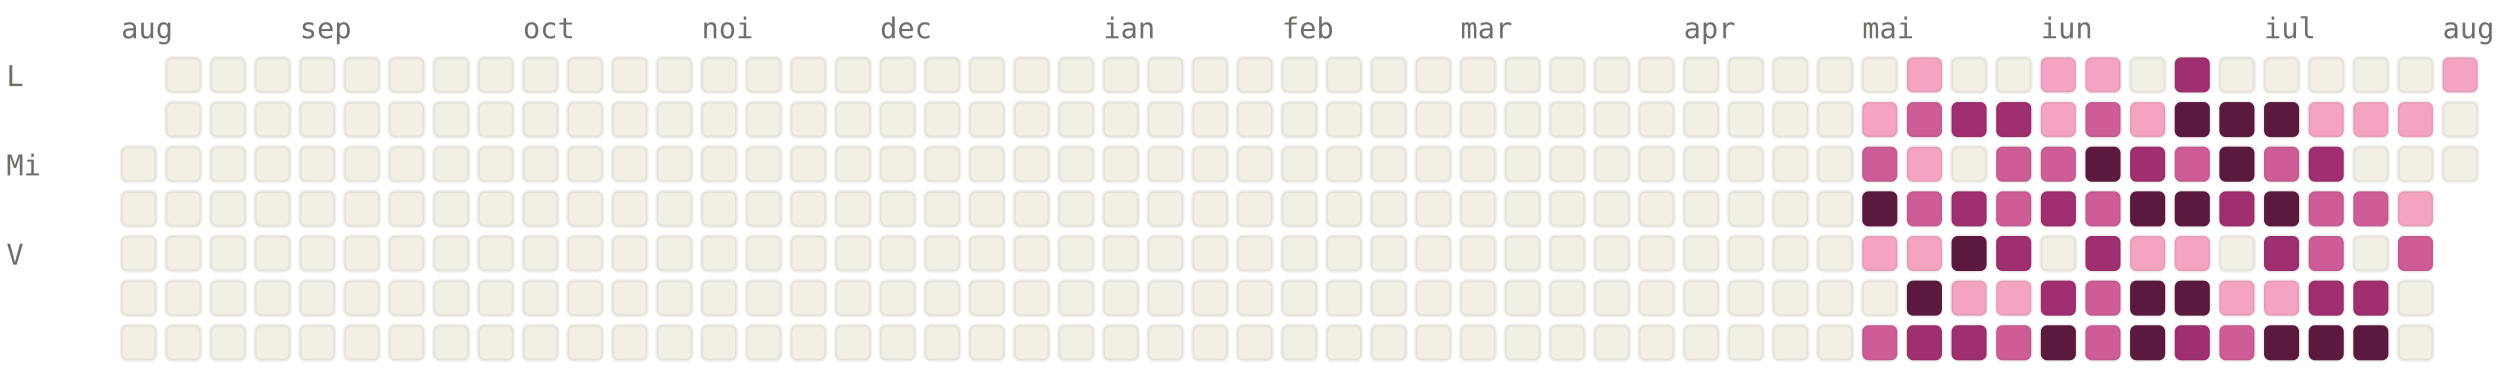
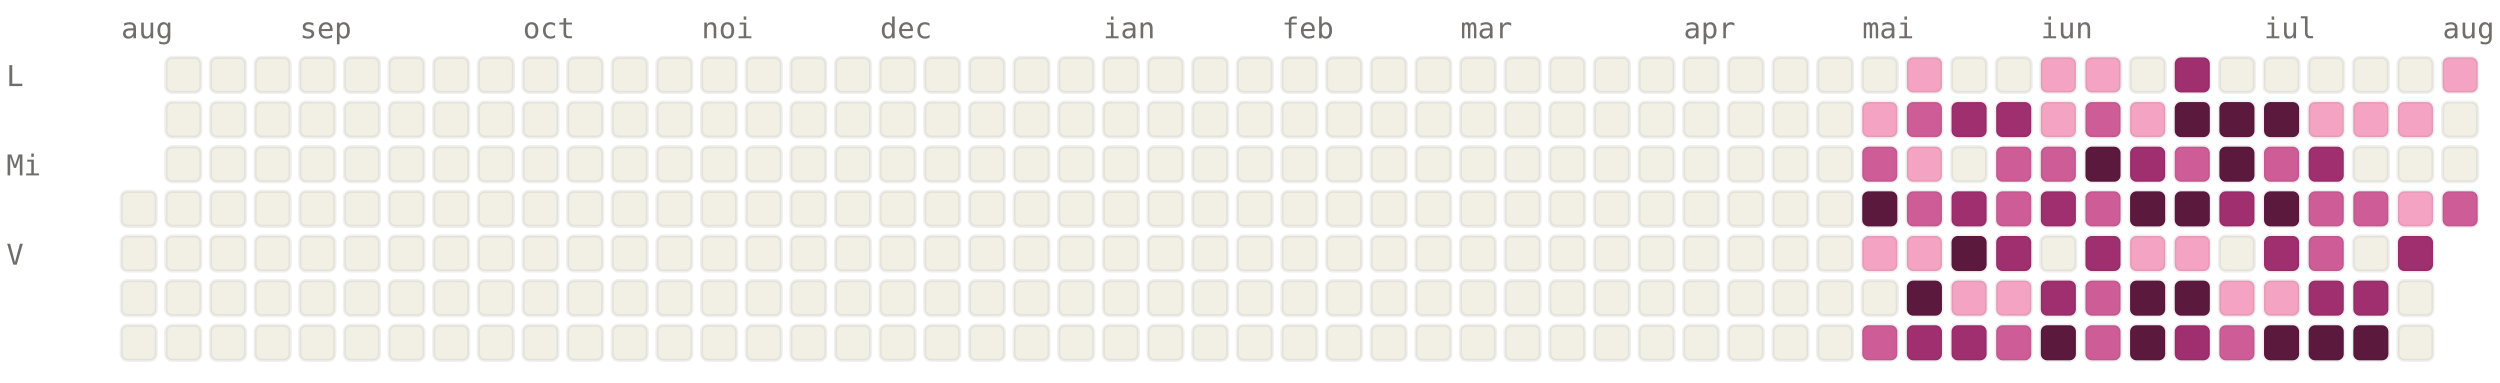
<svg xmlns="http://www.w3.org/2000/svg" viewBox="0 0 784 120" width="784" height="120" font-family="ui-monospace, SFMono-Regular, Menlo, monospace" font-size="9">
  <style>.l0{fill:#F2F0E5;stroke:rgba(0,0,0,0.06)}.l1{fill:#F4A4C2;stroke:rgba(0,0,0,0.06)}.l2{fill:#CE5D97;stroke:rgba(0,0,0,0.06)}.l3{fill:#A02F6F;stroke:rgba(0,0,0,0.06)}.l4{fill:#5C193E;stroke:rgba(0,0,0,0.06)}.lbl{fill:#6F6E69}@media (prefers-color-scheme: dark){.l0{fill:#1C1B1A;stroke:rgba(255,255,255,0.04)}.l1{fill:#451033;stroke:rgba(255,255,255,0.04)}.l2{fill:#751F4F;stroke:rgba(255,255,255,0.04)}.l3{fill:#CE5D97;stroke:rgba(255,255,255,0.04)}.l4{fill:#F4A4C2;stroke:rgba(255,255,255,0.04)}.lbl{fill:#878580}}</style>
  <text x="38" y="12" class="lbl">aug</text>
  <text x="94" y="12" class="lbl">sep</text>
  <text x="164" y="12" class="lbl">oct</text>
  <text x="220" y="12" class="lbl">noi</text>
  <text x="276" y="12" class="lbl">dec</text>
  <text x="346" y="12" class="lbl">ian</text>
  <text x="402" y="12" class="lbl">feb</text>
  <text x="458" y="12" class="lbl">mar</text>
  <text x="528" y="12" class="lbl">apr</text>
  <text x="584" y="12" class="lbl">mai</text>
  <text x="640" y="12" class="lbl">iun</text>
  <text x="710" y="12" class="lbl">iul</text>
  <text x="766" y="12" class="lbl">aug</text>
  <text x="2" y="27" class="lbl">L</text>
  <text x="2" y="55" class="lbl">Mi</text>
  <text x="2" y="83" class="lbl">V</text>
-   <rect x="38" y="46" width="11" height="11" rx="2" ry="2" class="l0" />
  <rect x="38" y="60" width="11" height="11" rx="2" ry="2" class="l0" />
  <rect x="38" y="74" width="11" height="11" rx="2" ry="2" class="l0" />
  <rect x="38" y="88" width="11" height="11" rx="2" ry="2" class="l0" />
  <rect x="38" y="102" width="11" height="11" rx="2" ry="2" class="l0" />
  <rect x="52" y="18" width="11" height="11" rx="2" ry="2" class="l0" />
  <rect x="52" y="32" width="11" height="11" rx="2" ry="2" class="l0" />
  <rect x="52" y="46" width="11" height="11" rx="2" ry="2" class="l0" />
  <rect x="52" y="60" width="11" height="11" rx="2" ry="2" class="l0" />
  <rect x="52" y="74" width="11" height="11" rx="2" ry="2" class="l0" />
  <rect x="52" y="88" width="11" height="11" rx="2" ry="2" class="l0" />
  <rect x="52" y="102" width="11" height="11" rx="2" ry="2" class="l0" />
  <rect x="66" y="18" width="11" height="11" rx="2" ry="2" class="l0" />
  <rect x="66" y="32" width="11" height="11" rx="2" ry="2" class="l0" />
  <rect x="66" y="46" width="11" height="11" rx="2" ry="2" class="l0" />
  <rect x="66" y="60" width="11" height="11" rx="2" ry="2" class="l0" />
  <rect x="66" y="74" width="11" height="11" rx="2" ry="2" class="l0" />
  <rect x="66" y="88" width="11" height="11" rx="2" ry="2" class="l0" />
  <rect x="66" y="102" width="11" height="11" rx="2" ry="2" class="l0" />
  <rect x="80" y="18" width="11" height="11" rx="2" ry="2" class="l0" />
  <rect x="80" y="32" width="11" height="11" rx="2" ry="2" class="l0" />
  <rect x="80" y="46" width="11" height="11" rx="2" ry="2" class="l0" />
  <rect x="80" y="60" width="11" height="11" rx="2" ry="2" class="l0" />
  <rect x="80" y="74" width="11" height="11" rx="2" ry="2" class="l0" />
  <rect x="80" y="88" width="11" height="11" rx="2" ry="2" class="l0" />
  <rect x="80" y="102" width="11" height="11" rx="2" ry="2" class="l0" />
  <rect x="94" y="18" width="11" height="11" rx="2" ry="2" class="l0" />
  <rect x="94" y="32" width="11" height="11" rx="2" ry="2" class="l0" />
  <rect x="94" y="46" width="11" height="11" rx="2" ry="2" class="l0" />
  <rect x="94" y="60" width="11" height="11" rx="2" ry="2" class="l0" />
  <rect x="94" y="74" width="11" height="11" rx="2" ry="2" class="l0" />
  <rect x="94" y="88" width="11" height="11" rx="2" ry="2" class="l0" />
  <rect x="94" y="102" width="11" height="11" rx="2" ry="2" class="l0" />
  <rect x="108" y="18" width="11" height="11" rx="2" ry="2" class="l0" />
  <rect x="108" y="32" width="11" height="11" rx="2" ry="2" class="l0" />
  <rect x="108" y="46" width="11" height="11" rx="2" ry="2" class="l0" />
  <rect x="108" y="60" width="11" height="11" rx="2" ry="2" class="l0" />
  <rect x="108" y="74" width="11" height="11" rx="2" ry="2" class="l0" />
  <rect x="108" y="88" width="11" height="11" rx="2" ry="2" class="l0" />
  <rect x="108" y="102" width="11" height="11" rx="2" ry="2" class="l0" />
  <rect x="122" y="18" width="11" height="11" rx="2" ry="2" class="l0" />
  <rect x="122" y="32" width="11" height="11" rx="2" ry="2" class="l0" />
  <rect x="122" y="46" width="11" height="11" rx="2" ry="2" class="l0" />
  <rect x="122" y="60" width="11" height="11" rx="2" ry="2" class="l0" />
  <rect x="122" y="74" width="11" height="11" rx="2" ry="2" class="l0" />
  <rect x="122" y="88" width="11" height="11" rx="2" ry="2" class="l0" />
  <rect x="122" y="102" width="11" height="11" rx="2" ry="2" class="l0" />
  <rect x="136" y="18" width="11" height="11" rx="2" ry="2" class="l0" />
  <rect x="136" y="32" width="11" height="11" rx="2" ry="2" class="l0" />
  <rect x="136" y="46" width="11" height="11" rx="2" ry="2" class="l0" />
  <rect x="136" y="60" width="11" height="11" rx="2" ry="2" class="l0" />
  <rect x="136" y="74" width="11" height="11" rx="2" ry="2" class="l0" />
  <rect x="136" y="88" width="11" height="11" rx="2" ry="2" class="l0" />
  <rect x="136" y="102" width="11" height="11" rx="2" ry="2" class="l0" />
  <rect x="150" y="18" width="11" height="11" rx="2" ry="2" class="l0" />
  <rect x="150" y="32" width="11" height="11" rx="2" ry="2" class="l0" />
  <rect x="150" y="46" width="11" height="11" rx="2" ry="2" class="l0" />
  <rect x="150" y="60" width="11" height="11" rx="2" ry="2" class="l0" />
  <rect x="150" y="74" width="11" height="11" rx="2" ry="2" class="l0" />
  <rect x="150" y="88" width="11" height="11" rx="2" ry="2" class="l0" />
  <rect x="150" y="102" width="11" height="11" rx="2" ry="2" class="l0" />
  <rect x="164" y="18" width="11" height="11" rx="2" ry="2" class="l0" />
  <rect x="164" y="32" width="11" height="11" rx="2" ry="2" class="l0" />
  <rect x="164" y="46" width="11" height="11" rx="2" ry="2" class="l0" />
  <rect x="164" y="60" width="11" height="11" rx="2" ry="2" class="l0" />
  <rect x="164" y="74" width="11" height="11" rx="2" ry="2" class="l0" />
  <rect x="164" y="88" width="11" height="11" rx="2" ry="2" class="l0" />
  <rect x="164" y="102" width="11" height="11" rx="2" ry="2" class="l0" />
  <rect x="178" y="18" width="11" height="11" rx="2" ry="2" class="l0" />
  <rect x="178" y="32" width="11" height="11" rx="2" ry="2" class="l0" />
  <rect x="178" y="46" width="11" height="11" rx="2" ry="2" class="l0" />
  <rect x="178" y="60" width="11" height="11" rx="2" ry="2" class="l0" />
  <rect x="178" y="74" width="11" height="11" rx="2" ry="2" class="l0" />
  <rect x="178" y="88" width="11" height="11" rx="2" ry="2" class="l0" />
  <rect x="178" y="102" width="11" height="11" rx="2" ry="2" class="l0" />
  <rect x="192" y="18" width="11" height="11" rx="2" ry="2" class="l0" />
  <rect x="192" y="32" width="11" height="11" rx="2" ry="2" class="l0" />
  <rect x="192" y="46" width="11" height="11" rx="2" ry="2" class="l0" />
  <rect x="192" y="60" width="11" height="11" rx="2" ry="2" class="l0" />
  <rect x="192" y="74" width="11" height="11" rx="2" ry="2" class="l0" />
  <rect x="192" y="88" width="11" height="11" rx="2" ry="2" class="l0" />
  <rect x="192" y="102" width="11" height="11" rx="2" ry="2" class="l0" />
  <rect x="206" y="18" width="11" height="11" rx="2" ry="2" class="l0" />
  <rect x="206" y="32" width="11" height="11" rx="2" ry="2" class="l0" />
  <rect x="206" y="46" width="11" height="11" rx="2" ry="2" class="l0" />
  <rect x="206" y="60" width="11" height="11" rx="2" ry="2" class="l0" />
  <rect x="206" y="74" width="11" height="11" rx="2" ry="2" class="l0" />
  <rect x="206" y="88" width="11" height="11" rx="2" ry="2" class="l0" />
  <rect x="206" y="102" width="11" height="11" rx="2" ry="2" class="l0" />
  <rect x="220" y="18" width="11" height="11" rx="2" ry="2" class="l0" />
  <rect x="220" y="32" width="11" height="11" rx="2" ry="2" class="l0" />
  <rect x="220" y="46" width="11" height="11" rx="2" ry="2" class="l0" />
  <rect x="220" y="60" width="11" height="11" rx="2" ry="2" class="l0" />
  <rect x="220" y="74" width="11" height="11" rx="2" ry="2" class="l0" />
  <rect x="220" y="88" width="11" height="11" rx="2" ry="2" class="l0" />
  <rect x="220" y="102" width="11" height="11" rx="2" ry="2" class="l0" />
  <rect x="234" y="18" width="11" height="11" rx="2" ry="2" class="l0" />
  <rect x="234" y="32" width="11" height="11" rx="2" ry="2" class="l0" />
  <rect x="234" y="46" width="11" height="11" rx="2" ry="2" class="l0" />
  <rect x="234" y="60" width="11" height="11" rx="2" ry="2" class="l0" />
  <rect x="234" y="74" width="11" height="11" rx="2" ry="2" class="l0" />
  <rect x="234" y="88" width="11" height="11" rx="2" ry="2" class="l0" />
  <rect x="234" y="102" width="11" height="11" rx="2" ry="2" class="l0" />
  <rect x="248" y="18" width="11" height="11" rx="2" ry="2" class="l0" />
  <rect x="248" y="32" width="11" height="11" rx="2" ry="2" class="l0" />
  <rect x="248" y="46" width="11" height="11" rx="2" ry="2" class="l0" />
  <rect x="248" y="60" width="11" height="11" rx="2" ry="2" class="l0" />
  <rect x="248" y="74" width="11" height="11" rx="2" ry="2" class="l0" />
  <rect x="248" y="88" width="11" height="11" rx="2" ry="2" class="l0" />
  <rect x="248" y="102" width="11" height="11" rx="2" ry="2" class="l0" />
  <rect x="262" y="18" width="11" height="11" rx="2" ry="2" class="l0" />
  <rect x="262" y="32" width="11" height="11" rx="2" ry="2" class="l0" />
  <rect x="262" y="46" width="11" height="11" rx="2" ry="2" class="l0" />
  <rect x="262" y="60" width="11" height="11" rx="2" ry="2" class="l0" />
  <rect x="262" y="74" width="11" height="11" rx="2" ry="2" class="l0" />
  <rect x="262" y="88" width="11" height="11" rx="2" ry="2" class="l0" />
  <rect x="262" y="102" width="11" height="11" rx="2" ry="2" class="l0" />
  <rect x="276" y="18" width="11" height="11" rx="2" ry="2" class="l0" />
  <rect x="276" y="32" width="11" height="11" rx="2" ry="2" class="l0" />
  <rect x="276" y="46" width="11" height="11" rx="2" ry="2" class="l0" />
  <rect x="276" y="60" width="11" height="11" rx="2" ry="2" class="l0" />
  <rect x="276" y="74" width="11" height="11" rx="2" ry="2" class="l0" />
  <rect x="276" y="88" width="11" height="11" rx="2" ry="2" class="l0" />
  <rect x="276" y="102" width="11" height="11" rx="2" ry="2" class="l0" />
  <rect x="290" y="18" width="11" height="11" rx="2" ry="2" class="l0" />
  <rect x="290" y="32" width="11" height="11" rx="2" ry="2" class="l0" />
  <rect x="290" y="46" width="11" height="11" rx="2" ry="2" class="l0" />
  <rect x="290" y="60" width="11" height="11" rx="2" ry="2" class="l0" />
  <rect x="290" y="74" width="11" height="11" rx="2" ry="2" class="l0" />
  <rect x="290" y="88" width="11" height="11" rx="2" ry="2" class="l0" />
  <rect x="290" y="102" width="11" height="11" rx="2" ry="2" class="l0" />
  <rect x="304" y="18" width="11" height="11" rx="2" ry="2" class="l0" />
  <rect x="304" y="32" width="11" height="11" rx="2" ry="2" class="l0" />
  <rect x="304" y="46" width="11" height="11" rx="2" ry="2" class="l0" />
  <rect x="304" y="60" width="11" height="11" rx="2" ry="2" class="l0" />
  <rect x="304" y="74" width="11" height="11" rx="2" ry="2" class="l0" />
  <rect x="304" y="88" width="11" height="11" rx="2" ry="2" class="l0" />
  <rect x="304" y="102" width="11" height="11" rx="2" ry="2" class="l0" />
  <rect x="318" y="18" width="11" height="11" rx="2" ry="2" class="l0" />
  <rect x="318" y="32" width="11" height="11" rx="2" ry="2" class="l0" />
  <rect x="318" y="46" width="11" height="11" rx="2" ry="2" class="l0" />
  <rect x="318" y="60" width="11" height="11" rx="2" ry="2" class="l0" />
  <rect x="318" y="74" width="11" height="11" rx="2" ry="2" class="l0" />
  <rect x="318" y="88" width="11" height="11" rx="2" ry="2" class="l0" />
  <rect x="318" y="102" width="11" height="11" rx="2" ry="2" class="l0" />
  <rect x="332" y="18" width="11" height="11" rx="2" ry="2" class="l0" />
  <rect x="332" y="32" width="11" height="11" rx="2" ry="2" class="l0" />
  <rect x="332" y="46" width="11" height="11" rx="2" ry="2" class="l0" />
  <rect x="332" y="60" width="11" height="11" rx="2" ry="2" class="l0" />
  <rect x="332" y="74" width="11" height="11" rx="2" ry="2" class="l0" />
  <rect x="332" y="88" width="11" height="11" rx="2" ry="2" class="l0" />
  <rect x="332" y="102" width="11" height="11" rx="2" ry="2" class="l0" />
  <rect x="346" y="18" width="11" height="11" rx="2" ry="2" class="l0" />
  <rect x="346" y="32" width="11" height="11" rx="2" ry="2" class="l0" />
  <rect x="346" y="46" width="11" height="11" rx="2" ry="2" class="l0" />
  <rect x="346" y="60" width="11" height="11" rx="2" ry="2" class="l0" />
  <rect x="346" y="74" width="11" height="11" rx="2" ry="2" class="l0" />
  <rect x="346" y="88" width="11" height="11" rx="2" ry="2" class="l0" />
  <rect x="346" y="102" width="11" height="11" rx="2" ry="2" class="l0" />
  <rect x="360" y="18" width="11" height="11" rx="2" ry="2" class="l0" />
  <rect x="360" y="32" width="11" height="11" rx="2" ry="2" class="l0" />
  <rect x="360" y="46" width="11" height="11" rx="2" ry="2" class="l0" />
  <rect x="360" y="60" width="11" height="11" rx="2" ry="2" class="l0" />
  <rect x="360" y="74" width="11" height="11" rx="2" ry="2" class="l0" />
  <rect x="360" y="88" width="11" height="11" rx="2" ry="2" class="l0" />
  <rect x="360" y="102" width="11" height="11" rx="2" ry="2" class="l0" />
  <rect x="374" y="18" width="11" height="11" rx="2" ry="2" class="l0" />
  <rect x="374" y="32" width="11" height="11" rx="2" ry="2" class="l0" />
  <rect x="374" y="46" width="11" height="11" rx="2" ry="2" class="l0" />
  <rect x="374" y="60" width="11" height="11" rx="2" ry="2" class="l0" />
  <rect x="374" y="74" width="11" height="11" rx="2" ry="2" class="l0" />
  <rect x="374" y="88" width="11" height="11" rx="2" ry="2" class="l0" />
  <rect x="374" y="102" width="11" height="11" rx="2" ry="2" class="l0" />
  <rect x="388" y="18" width="11" height="11" rx="2" ry="2" class="l0" />
  <rect x="388" y="32" width="11" height="11" rx="2" ry="2" class="l0" />
  <rect x="388" y="46" width="11" height="11" rx="2" ry="2" class="l0" />
  <rect x="388" y="60" width="11" height="11" rx="2" ry="2" class="l0" />
  <rect x="388" y="74" width="11" height="11" rx="2" ry="2" class="l0" />
  <rect x="388" y="88" width="11" height="11" rx="2" ry="2" class="l0" />
  <rect x="388" y="102" width="11" height="11" rx="2" ry="2" class="l0" />
  <rect x="402" y="18" width="11" height="11" rx="2" ry="2" class="l0" />
  <rect x="402" y="32" width="11" height="11" rx="2" ry="2" class="l0" />
  <rect x="402" y="46" width="11" height="11" rx="2" ry="2" class="l0" />
  <rect x="402" y="60" width="11" height="11" rx="2" ry="2" class="l0" />
  <rect x="402" y="74" width="11" height="11" rx="2" ry="2" class="l0" />
  <rect x="402" y="88" width="11" height="11" rx="2" ry="2" class="l0" />
  <rect x="402" y="102" width="11" height="11" rx="2" ry="2" class="l0" />
  <rect x="416" y="18" width="11" height="11" rx="2" ry="2" class="l0" />
  <rect x="416" y="32" width="11" height="11" rx="2" ry="2" class="l0" />
  <rect x="416" y="46" width="11" height="11" rx="2" ry="2" class="l0" />
  <rect x="416" y="60" width="11" height="11" rx="2" ry="2" class="l0" />
  <rect x="416" y="74" width="11" height="11" rx="2" ry="2" class="l0" />
  <rect x="416" y="88" width="11" height="11" rx="2" ry="2" class="l0" />
  <rect x="416" y="102" width="11" height="11" rx="2" ry="2" class="l0" />
  <rect x="430" y="18" width="11" height="11" rx="2" ry="2" class="l0" />
  <rect x="430" y="32" width="11" height="11" rx="2" ry="2" class="l0" />
  <rect x="430" y="46" width="11" height="11" rx="2" ry="2" class="l0" />
  <rect x="430" y="60" width="11" height="11" rx="2" ry="2" class="l0" />
  <rect x="430" y="74" width="11" height="11" rx="2" ry="2" class="l0" />
  <rect x="430" y="88" width="11" height="11" rx="2" ry="2" class="l0" />
  <rect x="430" y="102" width="11" height="11" rx="2" ry="2" class="l0" />
  <rect x="444" y="18" width="11" height="11" rx="2" ry="2" class="l0" />
  <rect x="444" y="32" width="11" height="11" rx="2" ry="2" class="l0" />
  <rect x="444" y="46" width="11" height="11" rx="2" ry="2" class="l0" />
  <rect x="444" y="60" width="11" height="11" rx="2" ry="2" class="l0" />
  <rect x="444" y="74" width="11" height="11" rx="2" ry="2" class="l0" />
  <rect x="444" y="88" width="11" height="11" rx="2" ry="2" class="l0" />
  <rect x="444" y="102" width="11" height="11" rx="2" ry="2" class="l0" />
  <rect x="458" y="18" width="11" height="11" rx="2" ry="2" class="l0" />
  <rect x="458" y="32" width="11" height="11" rx="2" ry="2" class="l0" />
  <rect x="458" y="46" width="11" height="11" rx="2" ry="2" class="l0" />
  <rect x="458" y="60" width="11" height="11" rx="2" ry="2" class="l0" />
  <rect x="458" y="74" width="11" height="11" rx="2" ry="2" class="l0" />
  <rect x="458" y="88" width="11" height="11" rx="2" ry="2" class="l0" />
  <rect x="458" y="102" width="11" height="11" rx="2" ry="2" class="l0" />
  <rect x="472" y="18" width="11" height="11" rx="2" ry="2" class="l0" />
  <rect x="472" y="32" width="11" height="11" rx="2" ry="2" class="l0" />
  <rect x="472" y="46" width="11" height="11" rx="2" ry="2" class="l0" />
  <rect x="472" y="60" width="11" height="11" rx="2" ry="2" class="l0" />
  <rect x="472" y="74" width="11" height="11" rx="2" ry="2" class="l0" />
  <rect x="472" y="88" width="11" height="11" rx="2" ry="2" class="l0" />
  <rect x="472" y="102" width="11" height="11" rx="2" ry="2" class="l0" />
  <rect x="486" y="18" width="11" height="11" rx="2" ry="2" class="l0" />
  <rect x="486" y="32" width="11" height="11" rx="2" ry="2" class="l0" />
  <rect x="486" y="46" width="11" height="11" rx="2" ry="2" class="l0" />
  <rect x="486" y="60" width="11" height="11" rx="2" ry="2" class="l0" />
  <rect x="486" y="74" width="11" height="11" rx="2" ry="2" class="l0" />
  <rect x="486" y="88" width="11" height="11" rx="2" ry="2" class="l0" />
  <rect x="486" y="102" width="11" height="11" rx="2" ry="2" class="l0" />
  <rect x="500" y="18" width="11" height="11" rx="2" ry="2" class="l0" />
  <rect x="500" y="32" width="11" height="11" rx="2" ry="2" class="l0" />
  <rect x="500" y="46" width="11" height="11" rx="2" ry="2" class="l0" />
  <rect x="500" y="60" width="11" height="11" rx="2" ry="2" class="l0" />
  <rect x="500" y="74" width="11" height="11" rx="2" ry="2" class="l0" />
  <rect x="500" y="88" width="11" height="11" rx="2" ry="2" class="l0" />
  <rect x="500" y="102" width="11" height="11" rx="2" ry="2" class="l0" />
  <rect x="514" y="18" width="11" height="11" rx="2" ry="2" class="l0" />
  <rect x="514" y="32" width="11" height="11" rx="2" ry="2" class="l0" />
  <rect x="514" y="46" width="11" height="11" rx="2" ry="2" class="l0" />
  <rect x="514" y="60" width="11" height="11" rx="2" ry="2" class="l0" />
  <rect x="514" y="74" width="11" height="11" rx="2" ry="2" class="l0" />
  <rect x="514" y="88" width="11" height="11" rx="2" ry="2" class="l0" />
  <rect x="514" y="102" width="11" height="11" rx="2" ry="2" class="l0" />
  <rect x="528" y="18" width="11" height="11" rx="2" ry="2" class="l0" />
  <rect x="528" y="32" width="11" height="11" rx="2" ry="2" class="l0" />
  <rect x="528" y="46" width="11" height="11" rx="2" ry="2" class="l0" />
  <rect x="528" y="60" width="11" height="11" rx="2" ry="2" class="l0" />
  <rect x="528" y="74" width="11" height="11" rx="2" ry="2" class="l0" />
  <rect x="528" y="88" width="11" height="11" rx="2" ry="2" class="l0" />
  <rect x="528" y="102" width="11" height="11" rx="2" ry="2" class="l0" />
  <rect x="542" y="18" width="11" height="11" rx="2" ry="2" class="l0" />
  <rect x="542" y="32" width="11" height="11" rx="2" ry="2" class="l0" />
  <rect x="542" y="46" width="11" height="11" rx="2" ry="2" class="l0" />
  <rect x="542" y="60" width="11" height="11" rx="2" ry="2" class="l0" />
  <rect x="542" y="74" width="11" height="11" rx="2" ry="2" class="l0" />
  <rect x="542" y="88" width="11" height="11" rx="2" ry="2" class="l0" />
  <rect x="542" y="102" width="11" height="11" rx="2" ry="2" class="l0" />
  <rect x="556" y="18" width="11" height="11" rx="2" ry="2" class="l0" />
  <rect x="556" y="32" width="11" height="11" rx="2" ry="2" class="l0" />
  <rect x="556" y="46" width="11" height="11" rx="2" ry="2" class="l0" />
  <rect x="556" y="60" width="11" height="11" rx="2" ry="2" class="l0" />
  <rect x="556" y="74" width="11" height="11" rx="2" ry="2" class="l0" />
  <rect x="556" y="88" width="11" height="11" rx="2" ry="2" class="l0" />
  <rect x="556" y="102" width="11" height="11" rx="2" ry="2" class="l0" />
  <rect x="570" y="18" width="11" height="11" rx="2" ry="2" class="l0" />
  <rect x="570" y="32" width="11" height="11" rx="2" ry="2" class="l0" />
  <rect x="570" y="46" width="11" height="11" rx="2" ry="2" class="l0" />
  <rect x="570" y="60" width="11" height="11" rx="2" ry="2" class="l0" />
  <rect x="570" y="74" width="11" height="11" rx="2" ry="2" class="l0" />
  <rect x="570" y="88" width="11" height="11" rx="2" ry="2" class="l0" />
  <rect x="570" y="102" width="11" height="11" rx="2" ry="2" class="l0" />
  <rect x="584" y="18" width="11" height="11" rx="2" ry="2" class="l0" />
  <rect x="584" y="32" width="11" height="11" rx="2" ry="2" class="l1" />
  <rect x="584" y="46" width="11" height="11" rx="2" ry="2" class="l2" />
  <rect x="584" y="60" width="11" height="11" rx="2" ry="2" class="l4" />
  <rect x="584" y="74" width="11" height="11" rx="2" ry="2" class="l1" />
  <rect x="584" y="88" width="11" height="11" rx="2" ry="2" class="l0" />
  <rect x="584" y="102" width="11" height="11" rx="2" ry="2" class="l2" />
  <rect x="598" y="18" width="11" height="11" rx="2" ry="2" class="l1" />
  <rect x="598" y="32" width="11" height="11" rx="2" ry="2" class="l2" />
  <rect x="598" y="46" width="11" height="11" rx="2" ry="2" class="l1" />
  <rect x="598" y="60" width="11" height="11" rx="2" ry="2" class="l2" />
  <rect x="598" y="74" width="11" height="11" rx="2" ry="2" class="l1" />
  <rect x="598" y="88" width="11" height="11" rx="2" ry="2" class="l4" />
  <rect x="598" y="102" width="11" height="11" rx="2" ry="2" class="l3" />
  <rect x="612" y="18" width="11" height="11" rx="2" ry="2" class="l0" />
  <rect x="612" y="32" width="11" height="11" rx="2" ry="2" class="l3" />
  <rect x="612" y="46" width="11" height="11" rx="2" ry="2" class="l0" />
  <rect x="612" y="60" width="11" height="11" rx="2" ry="2" class="l3" />
  <rect x="612" y="74" width="11" height="11" rx="2" ry="2" class="l4" />
  <rect x="612" y="88" width="11" height="11" rx="2" ry="2" class="l1" />
  <rect x="612" y="102" width="11" height="11" rx="2" ry="2" class="l3" />
  <rect x="626" y="18" width="11" height="11" rx="2" ry="2" class="l0" />
  <rect x="626" y="32" width="11" height="11" rx="2" ry="2" class="l3" />
  <rect x="626" y="46" width="11" height="11" rx="2" ry="2" class="l2" />
  <rect x="626" y="60" width="11" height="11" rx="2" ry="2" class="l2" />
  <rect x="626" y="74" width="11" height="11" rx="2" ry="2" class="l3" />
  <rect x="626" y="88" width="11" height="11" rx="2" ry="2" class="l1" />
  <rect x="626" y="102" width="11" height="11" rx="2" ry="2" class="l2" />
  <rect x="640" y="18" width="11" height="11" rx="2" ry="2" class="l1" />
  <rect x="640" y="32" width="11" height="11" rx="2" ry="2" class="l1" />
  <rect x="640" y="46" width="11" height="11" rx="2" ry="2" class="l2" />
  <rect x="640" y="60" width="11" height="11" rx="2" ry="2" class="l3" />
  <rect x="640" y="74" width="11" height="11" rx="2" ry="2" class="l0" />
  <rect x="640" y="88" width="11" height="11" rx="2" ry="2" class="l3" />
  <rect x="640" y="102" width="11" height="11" rx="2" ry="2" class="l4" />
  <rect x="654" y="18" width="11" height="11" rx="2" ry="2" class="l1" />
  <rect x="654" y="32" width="11" height="11" rx="2" ry="2" class="l2" />
  <rect x="654" y="46" width="11" height="11" rx="2" ry="2" class="l4" />
  <rect x="654" y="60" width="11" height="11" rx="2" ry="2" class="l2" />
  <rect x="654" y="74" width="11" height="11" rx="2" ry="2" class="l3" />
  <rect x="654" y="88" width="11" height="11" rx="2" ry="2" class="l2" />
  <rect x="654" y="102" width="11" height="11" rx="2" ry="2" class="l2" />
  <rect x="668" y="18" width="11" height="11" rx="2" ry="2" class="l0" />
  <rect x="668" y="32" width="11" height="11" rx="2" ry="2" class="l1" />
  <rect x="668" y="46" width="11" height="11" rx="2" ry="2" class="l3" />
  <rect x="668" y="60" width="11" height="11" rx="2" ry="2" class="l4" />
  <rect x="668" y="74" width="11" height="11" rx="2" ry="2" class="l1" />
  <rect x="668" y="88" width="11" height="11" rx="2" ry="2" class="l4" />
  <rect x="668" y="102" width="11" height="11" rx="2" ry="2" class="l4" />
  <rect x="682" y="18" width="11" height="11" rx="2" ry="2" class="l3" />
  <rect x="682" y="32" width="11" height="11" rx="2" ry="2" class="l4" />
  <rect x="682" y="46" width="11" height="11" rx="2" ry="2" class="l2" />
  <rect x="682" y="60" width="11" height="11" rx="2" ry="2" class="l4" />
  <rect x="682" y="74" width="11" height="11" rx="2" ry="2" class="l1" />
  <rect x="682" y="88" width="11" height="11" rx="2" ry="2" class="l4" />
  <rect x="682" y="102" width="11" height="11" rx="2" ry="2" class="l3" />
  <rect x="696" y="18" width="11" height="11" rx="2" ry="2" class="l0" />
  <rect x="696" y="32" width="11" height="11" rx="2" ry="2" class="l4" />
  <rect x="696" y="46" width="11" height="11" rx="2" ry="2" class="l4" />
  <rect x="696" y="60" width="11" height="11" rx="2" ry="2" class="l3" />
  <rect x="696" y="74" width="11" height="11" rx="2" ry="2" class="l0" />
  <rect x="696" y="88" width="11" height="11" rx="2" ry="2" class="l1" />
  <rect x="696" y="102" width="11" height="11" rx="2" ry="2" class="l2" />
  <rect x="710" y="18" width="11" height="11" rx="2" ry="2" class="l0" />
  <rect x="710" y="32" width="11" height="11" rx="2" ry="2" class="l4" />
  <rect x="710" y="46" width="11" height="11" rx="2" ry="2" class="l2" />
  <rect x="710" y="60" width="11" height="11" rx="2" ry="2" class="l4" />
  <rect x="710" y="74" width="11" height="11" rx="2" ry="2" class="l3" />
  <rect x="710" y="88" width="11" height="11" rx="2" ry="2" class="l1" />
  <rect x="710" y="102" width="11" height="11" rx="2" ry="2" class="l4" />
  <rect x="724" y="18" width="11" height="11" rx="2" ry="2" class="l0" />
  <rect x="724" y="32" width="11" height="11" rx="2" ry="2" class="l1" />
  <rect x="724" y="46" width="11" height="11" rx="2" ry="2" class="l3" />
  <rect x="724" y="60" width="11" height="11" rx="2" ry="2" class="l2" />
  <rect x="724" y="74" width="11" height="11" rx="2" ry="2" class="l2" />
  <rect x="724" y="88" width="11" height="11" rx="2" ry="2" class="l3" />
  <rect x="724" y="102" width="11" height="11" rx="2" ry="2" class="l4" />
  <rect x="738" y="18" width="11" height="11" rx="2" ry="2" class="l0" />
  <rect x="738" y="32" width="11" height="11" rx="2" ry="2" class="l1" />
  <rect x="738" y="46" width="11" height="11" rx="2" ry="2" class="l0" />
  <rect x="738" y="60" width="11" height="11" rx="2" ry="2" class="l2" />
  <rect x="738" y="74" width="11" height="11" rx="2" ry="2" class="l0" />
  <rect x="738" y="88" width="11" height="11" rx="2" ry="2" class="l3" />
  <rect x="738" y="102" width="11" height="11" rx="2" ry="2" class="l4" />
  <rect x="752" y="18" width="11" height="11" rx="2" ry="2" class="l0" />
  <rect x="752" y="32" width="11" height="11" rx="2" ry="2" class="l1" />
  <rect x="752" y="46" width="11" height="11" rx="2" ry="2" class="l0" />
  <rect x="752" y="60" width="11" height="11" rx="2" ry="2" class="l1" />
-   <rect x="752" y="74" width="11" height="11" rx="2" ry="2" class="l2" />
+   <rect x="752" y="74" width="11" height="11" rx="2" ry="2" class="l3" />
  <rect x="752" y="88" width="11" height="11" rx="2" ry="2" class="l0" />
  <rect x="752" y="102" width="11" height="11" rx="2" ry="2" class="l0" />
  <rect x="766" y="18" width="11" height="11" rx="2" ry="2" class="l1" />
  <rect x="766" y="32" width="11" height="11" rx="2" ry="2" class="l0" />
  <rect x="766" y="46" width="11" height="11" rx="2" ry="2" class="l0" />
+   <rect x="766" y="60" width="11" height="11" rx="2" ry="2" class="l2" />
</svg>
